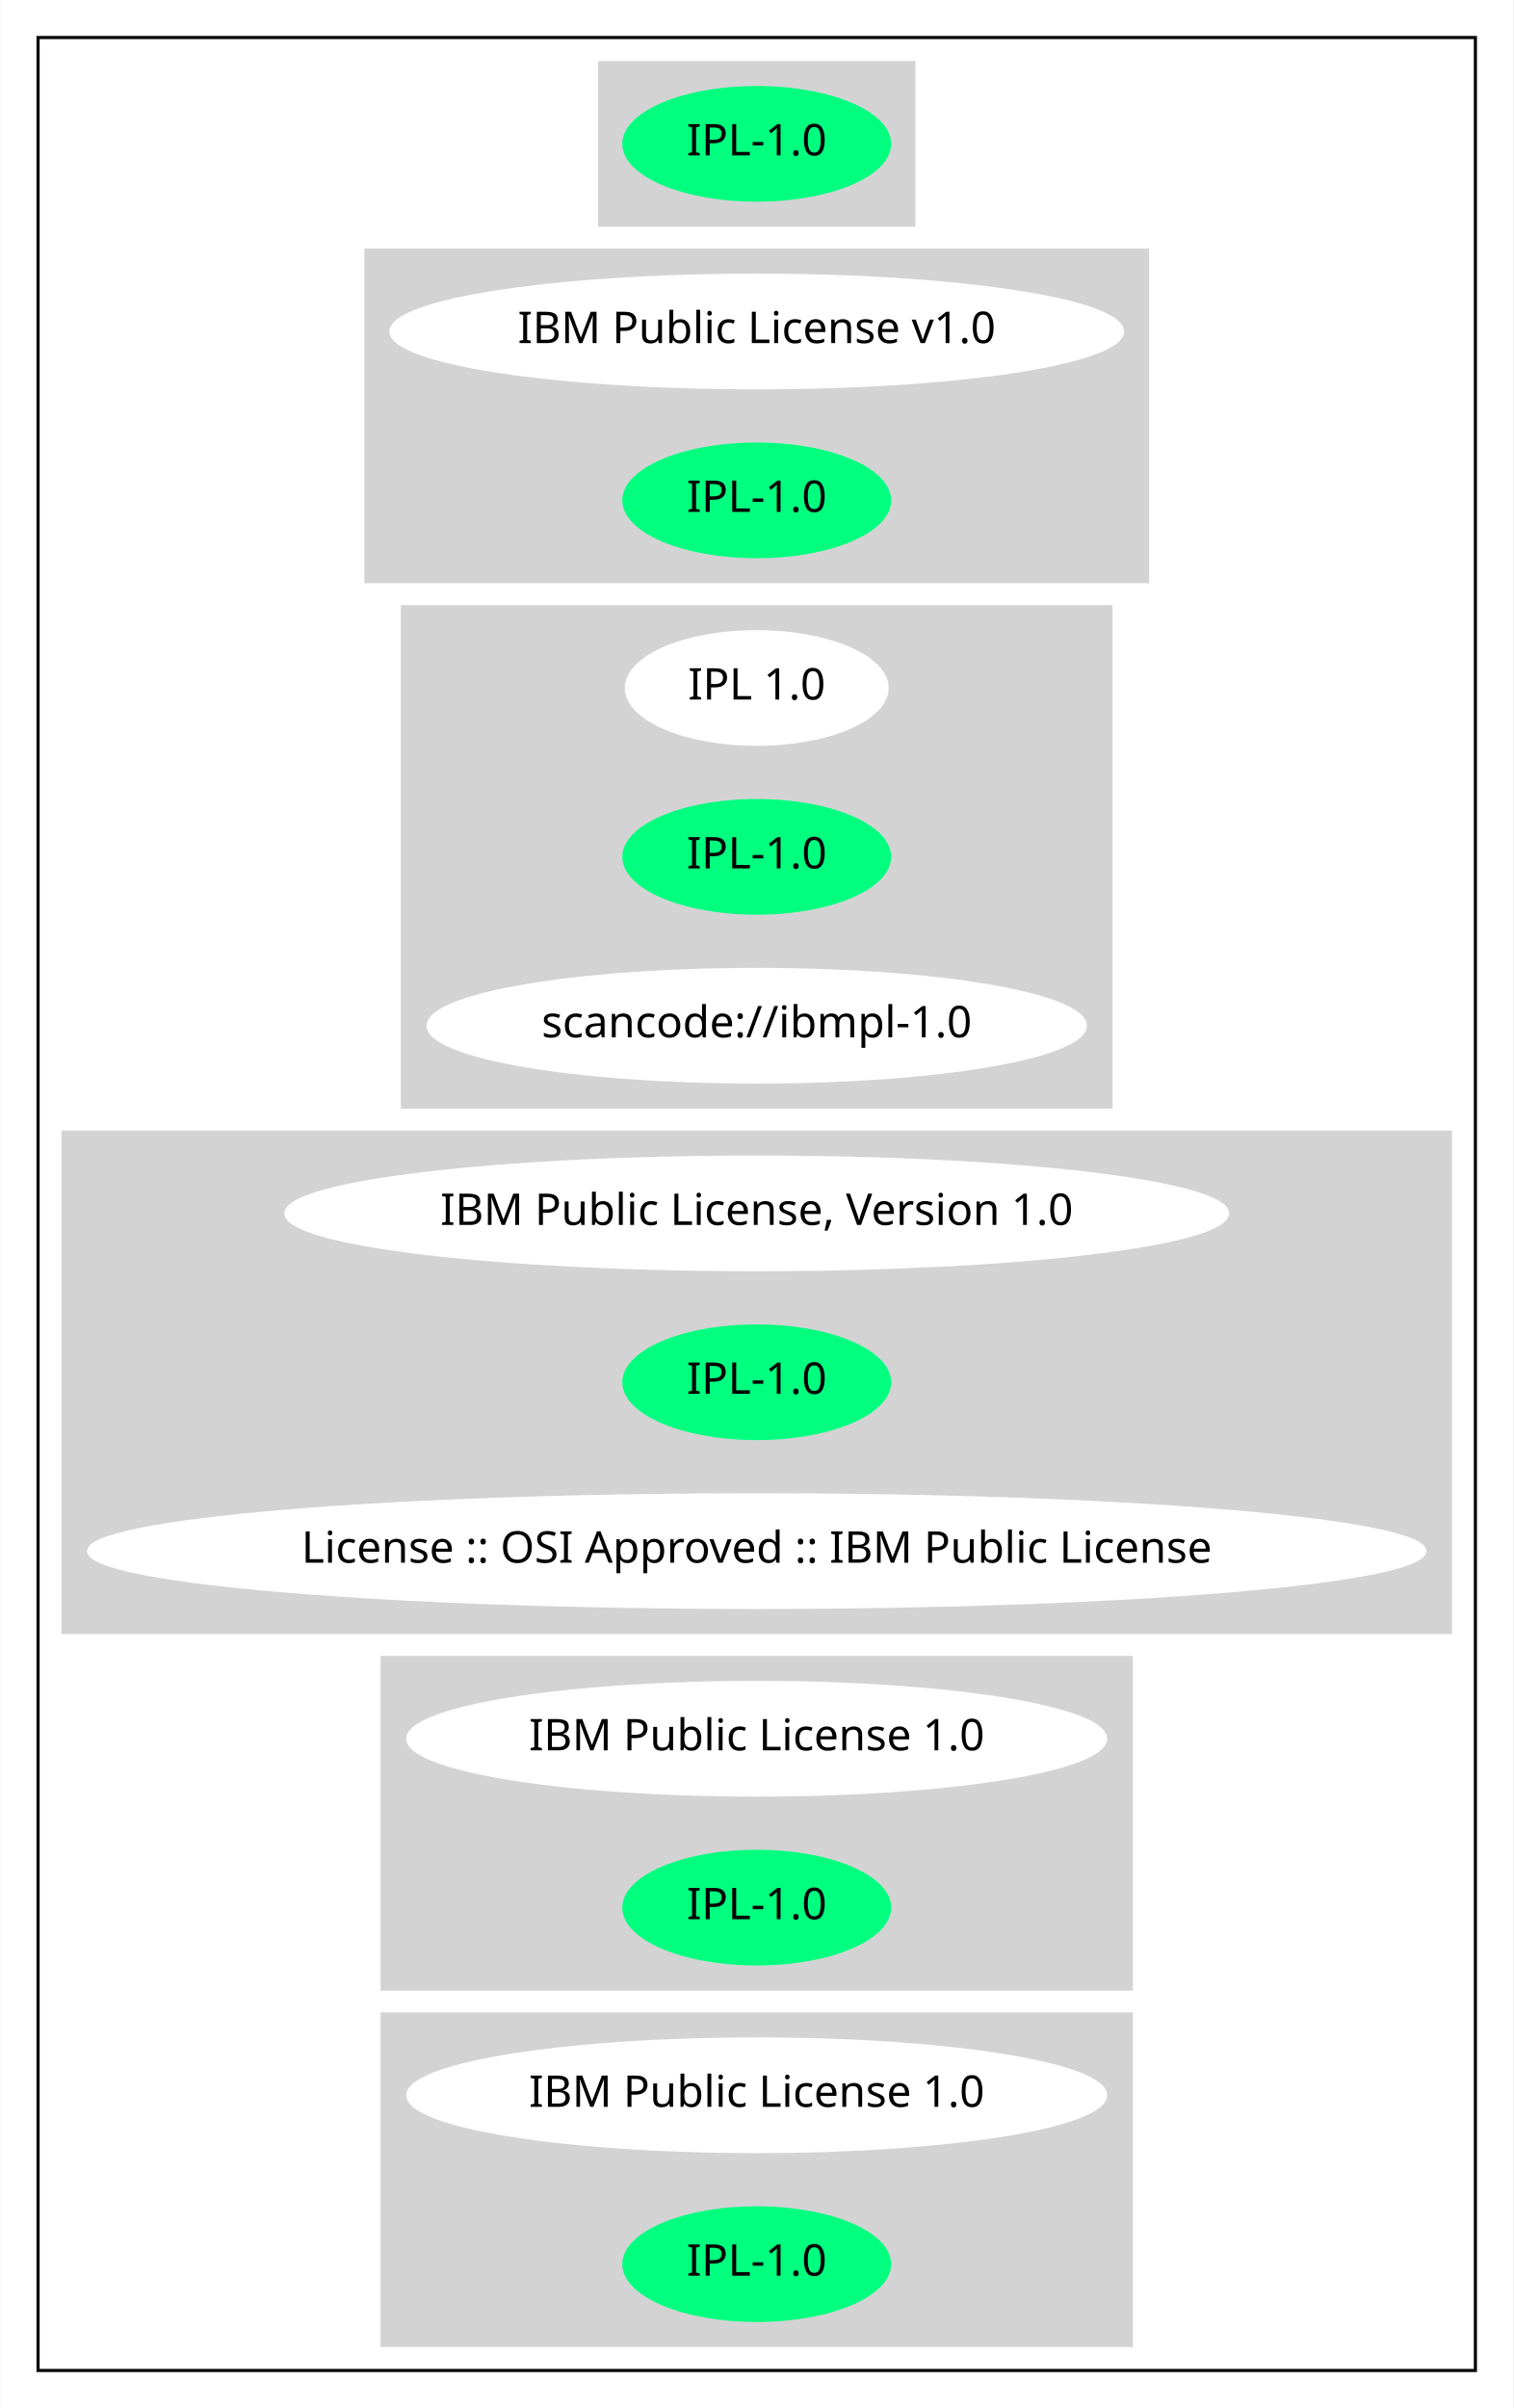
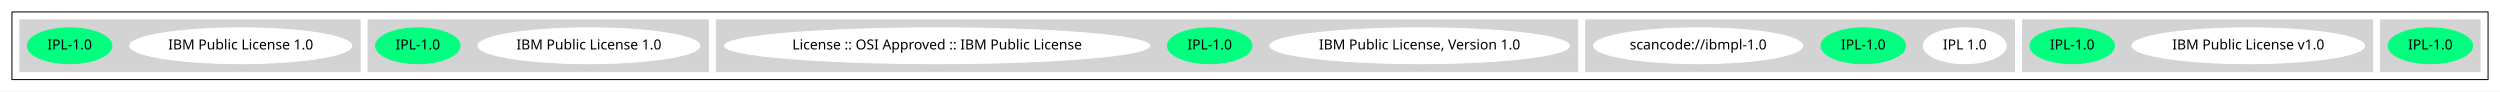
- <svg xmlns="http://www.w3.org/2000/svg" width="484pt" height="770pt" viewBox="0.00 0.00 483.66 770.00">
-   <g id="graph0" class="graph" transform="scale(1 1) rotate(0) translate(4 766)">
-     <polygon fill="white" stroke="transparent" points="-4,4 -4,-766 479.66,-766 479.66,4 -4,4" />
+ <svg xmlns="http://www.w3.org/2000/svg" width="2513pt" height="92pt" viewBox="0.00 0.00 2513.00 92.00">
+   <g id="graph0" class="graph" transform="scale(1 1) rotate(0) translate(4 88)">
+     <polygon fill="white" stroke="transparent" points="-4,4 -4,-88 2509,-88 2509,4 -4,4" />
    <g id="clust1" class="cluster">
-       <polygon fill="none" stroke="black" points="8,-8 8,-754 467.66,-754 467.66,-8 8,-8" />
+       <polygon fill="none" stroke="black" points="8,-8 8,-76 2497,-76 2497,-8 8,-8" />
    </g>
    <g id="clust2" class="cluster">
-       <polygon fill="lightgray" stroke="lightgray" points="187.58,-694 187.58,-746 288.08,-746 288.08,-694 187.58,-694" />
+       <polygon fill="lightgray" stroke="lightgray" points="2389,-16 2389,-68 2489,-68 2489,-16 2389,-16" />
    </g>
    <g id="clust3" class="cluster">
-       <polygon fill="lightgray" stroke="lightgray" points="112.84,-580 112.84,-686 362.82,-686 362.82,-580 112.84,-580" />
+       <polygon fill="lightgray" stroke="lightgray" points="2029,-16 2029,-68 2381,-68 2381,-16 2029,-16" />
    </g>
    <g id="clust4" class="cluster">
-       <polygon fill="lightgray" stroke="lightgray" points="124.54,-412 124.54,-572 351.12,-572 351.12,-412 124.54,-412" />
+       <polygon fill="lightgray" stroke="lightgray" points="1590,-16 1590,-68 2021,-68 2021,-16 1590,-16" />
    </g>
    <g id="clust5" class="cluster">
-       <polygon fill="lightgray" stroke="lightgray" points="16,-244 16,-404 459.66,-404 459.66,-244 16,-244" />
+       <polygon fill="lightgray" stroke="lightgray" points="716,-16 716,-68 1582,-68 1582,-16 716,-16" />
    </g>
    <g id="clust6" class="cluster">
-       <polygon fill="lightgray" stroke="lightgray" points="118.04,-130 118.04,-236 357.62,-236 357.62,-130 118.04,-130" />
+       <polygon fill="lightgray" stroke="lightgray" points="366,-16 366,-68 708,-68 708,-16 366,-16" />
    </g>
    <g id="clust7" class="cluster">
-       <polygon fill="lightgray" stroke="lightgray" points="118.04,-16 118.04,-122 357.62,-122 357.62,-16 118.04,-16" />
+       <polygon fill="lightgray" stroke="lightgray" points="16,-16 16,-68 358,-68 358,-16 16,-16" />
    </g>
    <g id="node1" class="node">
-       <ellipse fill="springgreen" stroke="springgreen" cx="237.83" cy="-720" rx="42.49" ry="18" />
-       <text text-anchor="middle" x="237.83" y="-716.3" font-family="Times-Roman" font-size="14.00">IPL-1.0</text>
+       <ellipse fill="springgreen" stroke="springgreen" cx="2439" cy="-42" rx="42.49" ry="18" />
+       <text text-anchor="middle" x="2439" y="-38.3" font-family="Times-Roman" font-size="14.00">IPL-1.0</text>
    </g>
    <g id="node2" class="node">
-       <ellipse fill="white" stroke="white" cx="237.83" cy="-660" rx="116.98" ry="18" />
-       <text text-anchor="middle" x="237.83" y="-656.3" font-family="Times-Roman" font-size="14.00">IBM Public License v1.0</text>
+       <ellipse fill="white" stroke="white" cx="2256" cy="-42" rx="116.98" ry="18" />
+       <text text-anchor="middle" x="2256" y="-38.3" font-family="Times-Roman" font-size="14.00">IBM Public License v1.0</text>
    </g>
    <g id="node3" class="node">
-       <ellipse fill="springgreen" stroke="springgreen" cx="237.83" cy="-606" rx="42.49" ry="18" />
-       <text text-anchor="middle" x="237.83" y="-602.3" font-family="Times-Roman" font-size="14.00">IPL-1.0</text>
+       <ellipse fill="springgreen" stroke="springgreen" cx="2079" cy="-42" rx="42.49" ry="18" />
+       <text text-anchor="middle" x="2079" y="-38.3" font-family="Times-Roman" font-size="14.00">IPL-1.0</text>
    </g>
    <g id="node4" class="node">
-       <ellipse fill="white" stroke="white" cx="237.83" cy="-546" rx="41.69" ry="18" />
-       <text text-anchor="middle" x="237.83" y="-542.3" font-family="Times-Roman" font-size="14.00">IPL 1.0</text>
+       <ellipse fill="white" stroke="white" cx="1971" cy="-42" rx="41.69" ry="18" />
+       <text text-anchor="middle" x="1971" y="-38.3" font-family="Times-Roman" font-size="14.00">IPL 1.0</text>
    </g>
    <g id="node5" class="node">
-       <ellipse fill="springgreen" stroke="springgreen" cx="237.83" cy="-492" rx="42.49" ry="18" />
-       <text text-anchor="middle" x="237.83" y="-488.3" font-family="Times-Roman" font-size="14.00">IPL-1.0</text>
+       <ellipse fill="springgreen" stroke="springgreen" cx="1869" cy="-42" rx="42.49" ry="18" />
+       <text text-anchor="middle" x="1869" y="-38.3" font-family="Times-Roman" font-size="14.00">IPL-1.0</text>
    </g>
    <g id="node6" class="node">
-       <ellipse fill="white" stroke="white" cx="237.83" cy="-438" rx="105.08" ry="18" />
-       <text text-anchor="middle" x="237.83" y="-434.3" font-family="Times-Roman" font-size="14.00">scancode://ibmpl-1.0</text>
+       <ellipse fill="white" stroke="white" cx="1703" cy="-42" rx="105.08" ry="18" />
+       <text text-anchor="middle" x="1703" y="-38.3" font-family="Times-Roman" font-size="14.00">scancode://ibmpl-1.0</text>
    </g>
    <g id="node7" class="node">
-       <ellipse fill="white" stroke="white" cx="237.83" cy="-378" rx="150.57" ry="18" />
-       <text text-anchor="middle" x="237.83" y="-374.3" font-family="Times-Roman" font-size="14.00">IBM Public License, Version 1.0</text>
+       <ellipse fill="white" stroke="white" cx="1423" cy="-42" rx="150.57" ry="18" />
+       <text text-anchor="middle" x="1423" y="-38.3" font-family="Times-Roman" font-size="14.00">IBM Public License, Version 1.0</text>
    </g>
    <g id="node8" class="node">
-       <ellipse fill="springgreen" stroke="springgreen" cx="237.83" cy="-324" rx="42.49" ry="18" />
-       <text text-anchor="middle" x="237.83" y="-320.3" font-family="Times-Roman" font-size="14.00">IPL-1.0</text>
+       <ellipse fill="springgreen" stroke="springgreen" cx="1212" cy="-42" rx="42.49" ry="18" />
+       <text text-anchor="middle" x="1212" y="-38.3" font-family="Times-Roman" font-size="14.00">IPL-1.0</text>
    </g>
    <g id="node9" class="node">
-       <ellipse fill="white" stroke="white" cx="237.83" cy="-270" rx="213.66" ry="18" />
-       <text text-anchor="middle" x="237.83" y="-266.3" font-family="Times-Roman" font-size="14.00">License :: OSI Approved :: IBM Public License</text>
+       <ellipse fill="white" stroke="white" cx="938" cy="-42" rx="213.66" ry="18" />
+       <text text-anchor="middle" x="938" y="-38.3" font-family="Times-Roman" font-size="14.00">License :: OSI Approved :: IBM Public License</text>
    </g>
    <g id="node10" class="node">
-       <ellipse fill="white" stroke="white" cx="237.83" cy="-210" rx="111.58" ry="18" />
-       <text text-anchor="middle" x="237.83" y="-206.3" font-family="Times-Roman" font-size="14.00">IBM Public License 1.0</text>
+       <ellipse fill="white" stroke="white" cx="588" cy="-42" rx="111.58" ry="18" />
+       <text text-anchor="middle" x="588" y="-38.3" font-family="Times-Roman" font-size="14.00">IBM Public License 1.0</text>
    </g>
    <g id="node11" class="node">
-       <ellipse fill="springgreen" stroke="springgreen" cx="237.83" cy="-156" rx="42.49" ry="18" />
-       <text text-anchor="middle" x="237.83" y="-152.3" font-family="Times-Roman" font-size="14.00">IPL-1.0</text>
+       <ellipse fill="springgreen" stroke="springgreen" cx="416" cy="-42" rx="42.49" ry="18" />
+       <text text-anchor="middle" x="416" y="-38.3" font-family="Times-Roman" font-size="14.00">IPL-1.0</text>
    </g>
    <g id="node12" class="node">
-       <ellipse fill="white" stroke="white" cx="237.83" cy="-96" rx="111.58" ry="18" />
-       <text text-anchor="middle" x="237.83" y="-92.3" font-family="Times-Roman" font-size="14.00">IBM Public License 1.0</text>
+       <ellipse fill="white" stroke="white" cx="238" cy="-42" rx="111.58" ry="18" />
+       <text text-anchor="middle" x="238" y="-38.3" font-family="Times-Roman" font-size="14.00">IBM Public License 1.0</text>
    </g>
    <g id="node13" class="node">
-       <ellipse fill="springgreen" stroke="springgreen" cx="237.83" cy="-42" rx="42.49" ry="18" />
-       <text text-anchor="middle" x="237.83" y="-38.3" font-family="Times-Roman" font-size="14.00">IPL-1.0</text>
+       <ellipse fill="springgreen" stroke="springgreen" cx="66" cy="-42" rx="42.49" ry="18" />
+       <text text-anchor="middle" x="66" y="-38.3" font-family="Times-Roman" font-size="14.00">IPL-1.0</text>
    </g>
  </g>
</svg>
